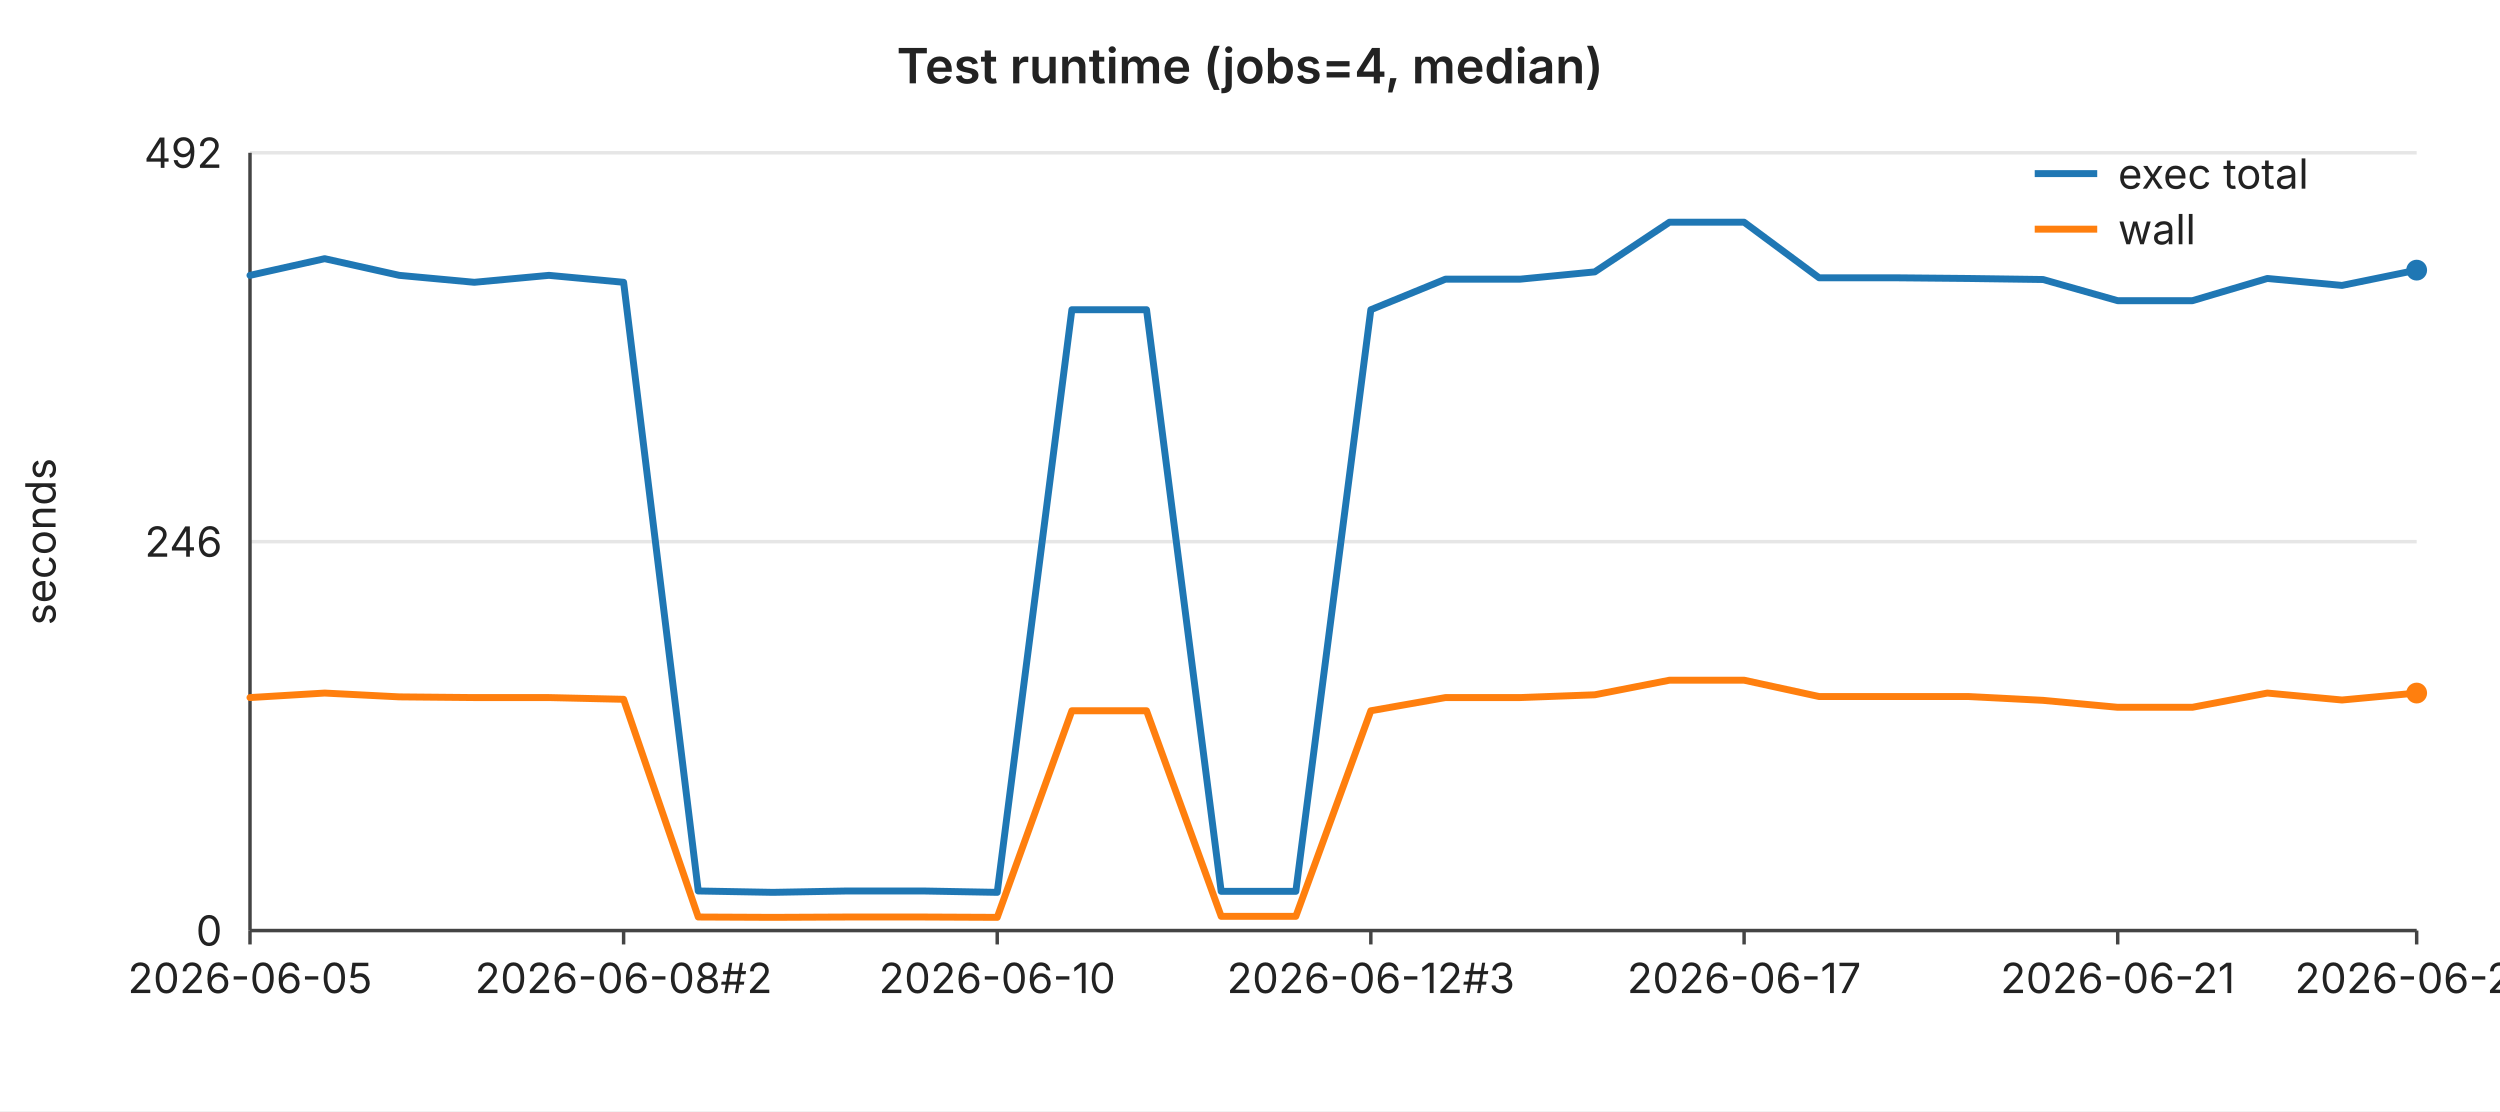
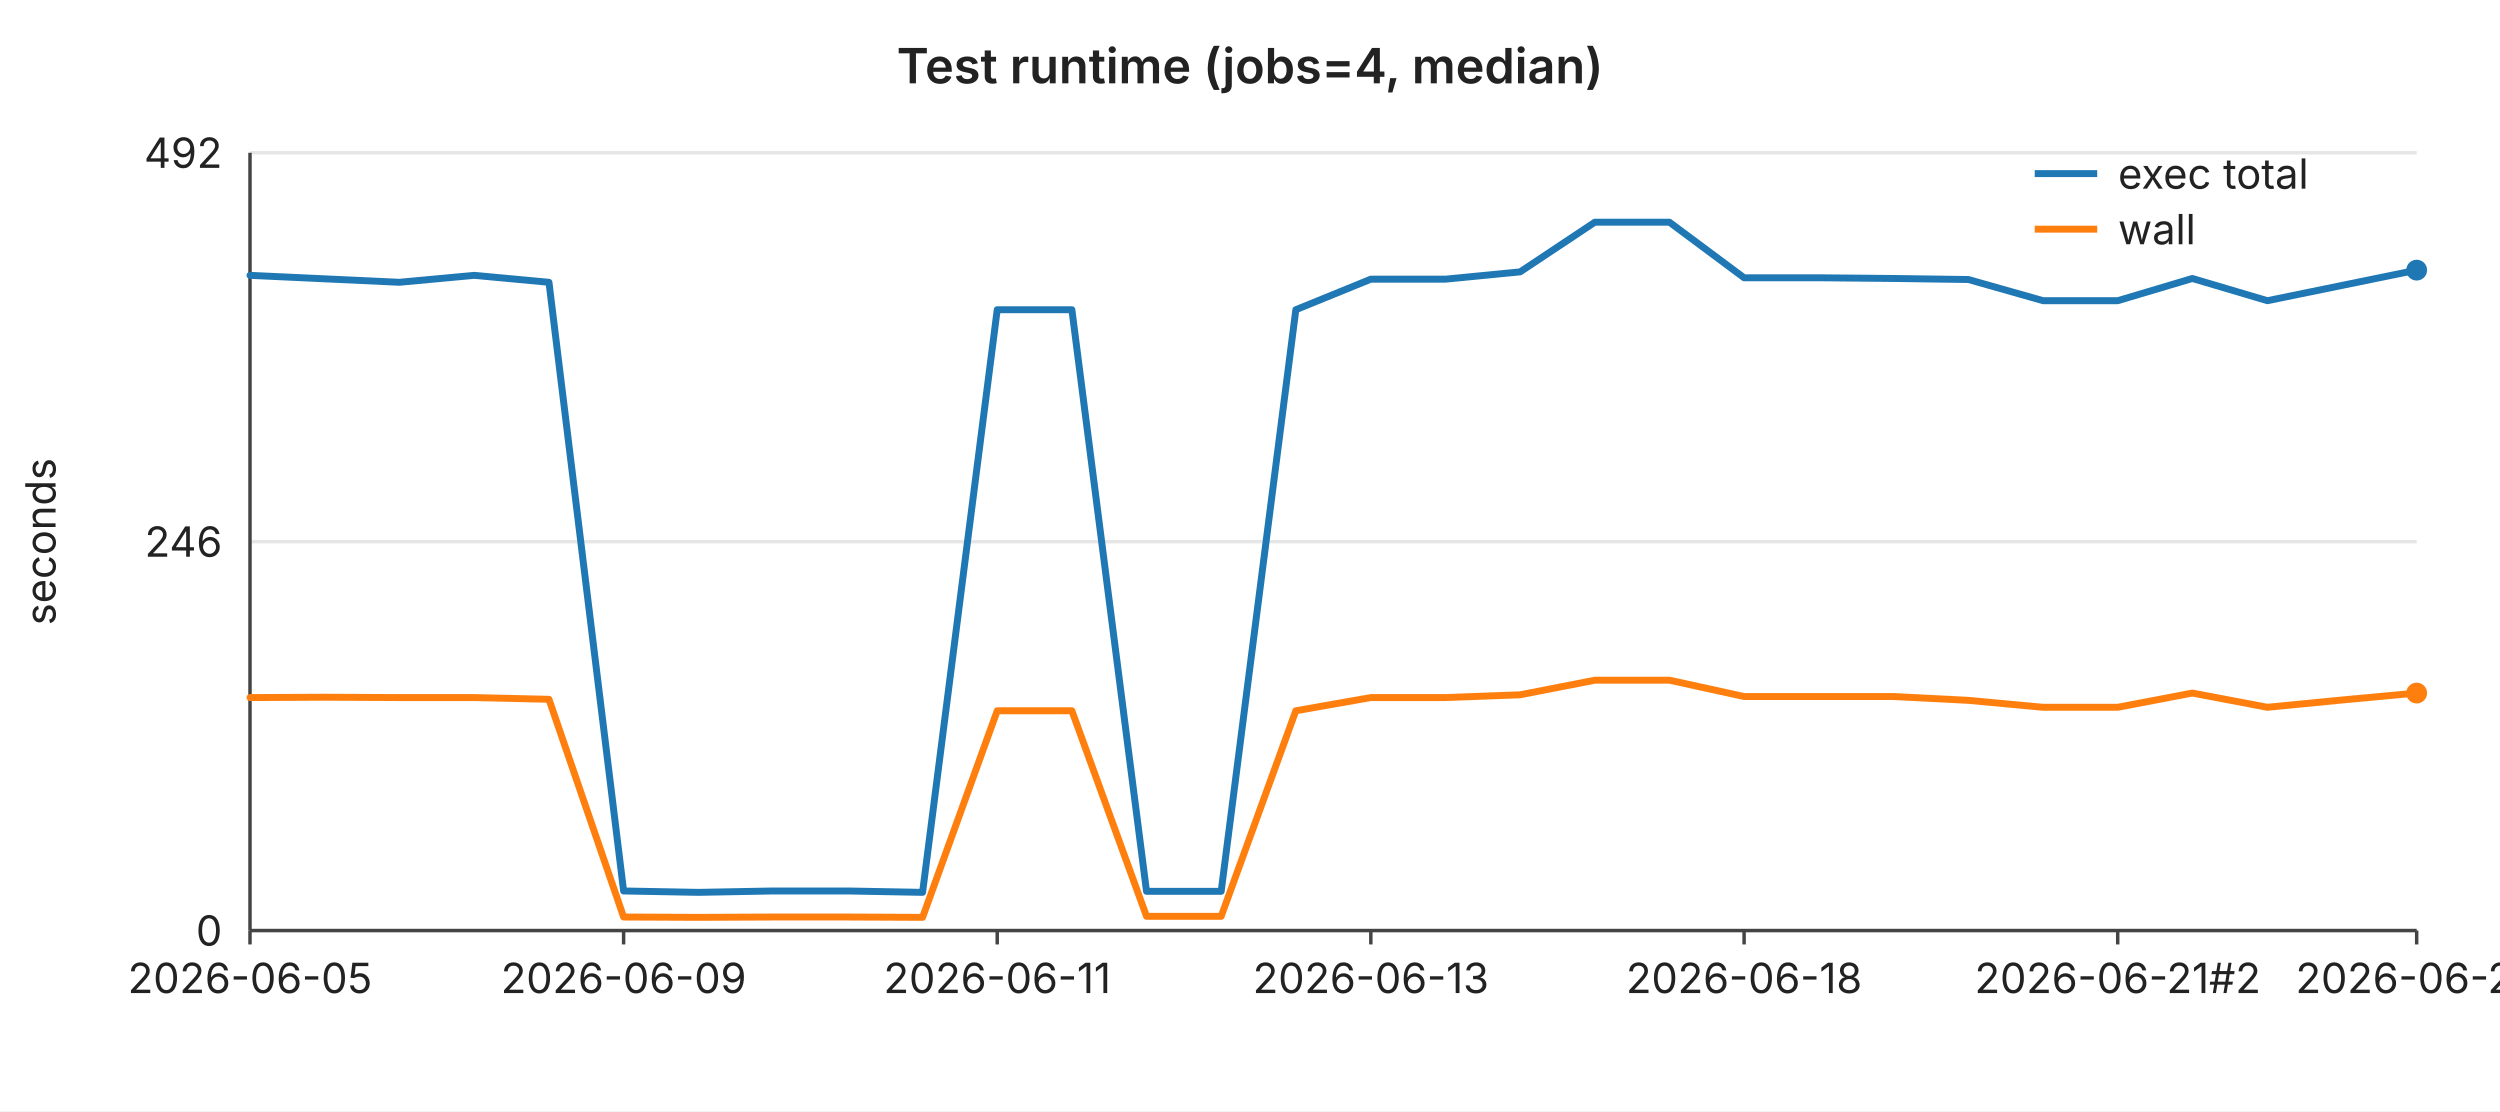
<svg xmlns="http://www.w3.org/2000/svg" width="720" height="320" viewBox="0 0 720 320" font-family="-apple-system,BlinkMacSystemFont,Segoe UI,sans-serif" font-size="12">
  <rect width="720" height="320" fill="#ffffff" />
  <text x="360" y="24" text-anchor="middle" font-size="14" font-weight="600" fill="#222">Test runtime (jobs=4, median)</text>
  <line x1="72" y1="44.0" x2="696" y2="44.0" stroke="#e6e6e6" stroke-width="1" />
  <text x="64" y="44.0" text-anchor="end" dominant-baseline="middle" fill="#222">492</text>
  <line x1="72" y1="156.0" x2="696" y2="156.0" stroke="#e6e6e6" stroke-width="1" />
  <text x="64" y="156.0" text-anchor="end" dominant-baseline="middle" fill="#222">246</text>
  <line x1="72" y1="268.0" x2="696" y2="268.0" stroke="#e6e6e6" stroke-width="1" />
  <text x="64" y="268.0" text-anchor="end" dominant-baseline="middle" fill="#222">0</text>
  <text x="16" y="156" text-anchor="middle" fill="#222" transform="rotate(-90 16 156)">seconds</text>
  <line x1="72" y1="44" x2="72" y2="268" stroke="#444" stroke-width="1" />
  <line x1="72" y1="268" x2="696" y2="268" stroke="#444" stroke-width="1" />
  <line x1="72.0" y1="268" x2="72.0" y2="272" stroke="#444" stroke-width="1" />
  <text x="72.0" y="286" text-anchor="middle" fill="#222">2026-06-05</text>
  <line x1="179.6" y1="268" x2="179.6" y2="272" stroke="#444" stroke-width="1" />
-   <text x="179.6" y="286" text-anchor="middle" fill="#222">2026-06-08#2</text>
+   <text x="179.6" y="286" text-anchor="middle" fill="#222">2026-06-09</text>
  <line x1="287.2" y1="268" x2="287.2" y2="272" stroke="#444" stroke-width="1" />
-   <text x="287.2" y="286" text-anchor="middle" fill="#222">2026-06-10</text>
+   <text x="287.2" y="286" text-anchor="middle" fill="#222">2026-06-11</text>
  <line x1="394.8" y1="268" x2="394.8" y2="272" stroke="#444" stroke-width="1" />
-   <text x="394.8" y="286" text-anchor="middle" fill="#222">2026-06-12#3</text>
+   <text x="394.8" y="286" text-anchor="middle" fill="#222">2026-06-13</text>
  <line x1="502.3" y1="268" x2="502.3" y2="272" stroke="#444" stroke-width="1" />
-   <text x="502.3" y="286" text-anchor="middle" fill="#222">2026-06-17</text>
+   <text x="502.3" y="286" text-anchor="middle" fill="#222">2026-06-18</text>
  <line x1="609.9" y1="268" x2="609.9" y2="272" stroke="#444" stroke-width="1" />
-   <text x="609.9" y="286" text-anchor="middle" fill="#222">2026-06-21</text>
+   <text x="609.9" y="286" text-anchor="middle" fill="#222">2026-06-21#2</text>
  <line x1="696.0" y1="268" x2="696.0" y2="272" stroke="#444" stroke-width="1" />
-   <text x="696.0" y="286" text-anchor="middle" fill="#222">2026-06-24</text>
-   <polyline fill="none" stroke="#1f77b4" stroke-width="2" stroke-linejoin="round" stroke-linecap="round" points="72.0,79.3 93.5,74.5 115.0,79.3 136.6,81.3 158.1,79.3 179.6,81.3 201.1,256.6 222.6,257.0 244.1,256.6 265.7,256.6 287.2,257.0 308.7,89.2 330.2,89.2 351.7,256.7 373.2,256.7 394.8,89.2 416.3,80.4 437.8,80.4 459.3,78.3 480.8,64.0 502.3,64.0 523.9,80.0 545.4,80.0 566.9,80.2 588.4,80.5 609.9,86.6 631.4,86.6 653.0,80.2 674.5,82.2 696.0,77.8" />
+   <text x="696.0" y="286" text-anchor="middle" fill="#222">2026-06-25</text>
+   <polyline fill="none" stroke="#1f77b4" stroke-width="2" stroke-linejoin="round" stroke-linecap="round" points="72.0,79.3 93.5,80.3 115.0,81.3 136.6,79.3 158.1,81.3 179.6,256.6 201.1,257.0 222.6,256.6 244.1,256.6 265.7,257.0 287.2,89.2 308.7,89.2 330.2,256.7 351.7,256.7 373.2,89.2 394.8,80.4 416.3,80.4 437.8,78.3 459.3,64.0 480.8,64.0 502.3,80.0 523.9,80.0 545.4,80.2 566.9,80.5 588.4,86.6 609.9,86.6 631.4,80.2 653.0,86.6 674.5,82.2 696.0,77.8" />
  <circle cx="696.0" cy="77.8" r="3" fill="#1f77b4" />
-   <polyline fill="none" stroke="#ff7f0e" stroke-width="2" stroke-linejoin="round" stroke-linecap="round" points="72.0,200.9 93.5,199.6 115.0,200.7 136.6,200.9 158.1,200.9 179.6,201.4 201.1,264.1 222.6,264.2 244.1,264.1 265.7,264.1 287.2,264.2 308.7,204.7 330.2,204.7 351.7,263.9 373.2,263.9 394.8,204.7 416.3,200.9 437.8,200.9 459.3,200.1 480.8,195.9 502.3,195.9 523.9,200.6 545.4,200.6 566.9,200.6 588.4,201.7 609.9,203.7 631.4,203.7 653.0,199.6 674.5,201.6 696.0,199.6" />
+   <polyline fill="none" stroke="#ff7f0e" stroke-width="2" stroke-linejoin="round" stroke-linecap="round" points="72.0,200.9 93.5,200.8 115.0,200.9 136.6,200.9 158.1,201.4 179.6,264.1 201.1,264.2 222.6,264.1 244.1,264.1 265.7,264.2 287.2,204.7 308.7,204.7 330.2,263.9 351.7,263.9 373.2,204.7 394.8,200.9 416.3,200.9 437.8,200.1 459.3,195.9 480.8,195.9 502.3,200.6 523.9,200.6 545.4,200.6 566.9,201.7 588.4,203.7 609.9,203.7 631.4,199.6 653.0,203.7 674.5,201.6 696.0,199.6" />
  <circle cx="696.0" cy="199.6" r="3" fill="#ff7f0e" />
  <line x1="586" y1="50" x2="604" y2="50" stroke="#1f77b4" stroke-width="2" />
  <text x="610" y="50" dominant-baseline="middle" fill="#222">exec total</text>
  <line x1="586" y1="66" x2="604" y2="66" stroke="#ff7f0e" stroke-width="2" />
  <text x="610" y="66" dominant-baseline="middle" fill="#222">wall</text>
</svg>
